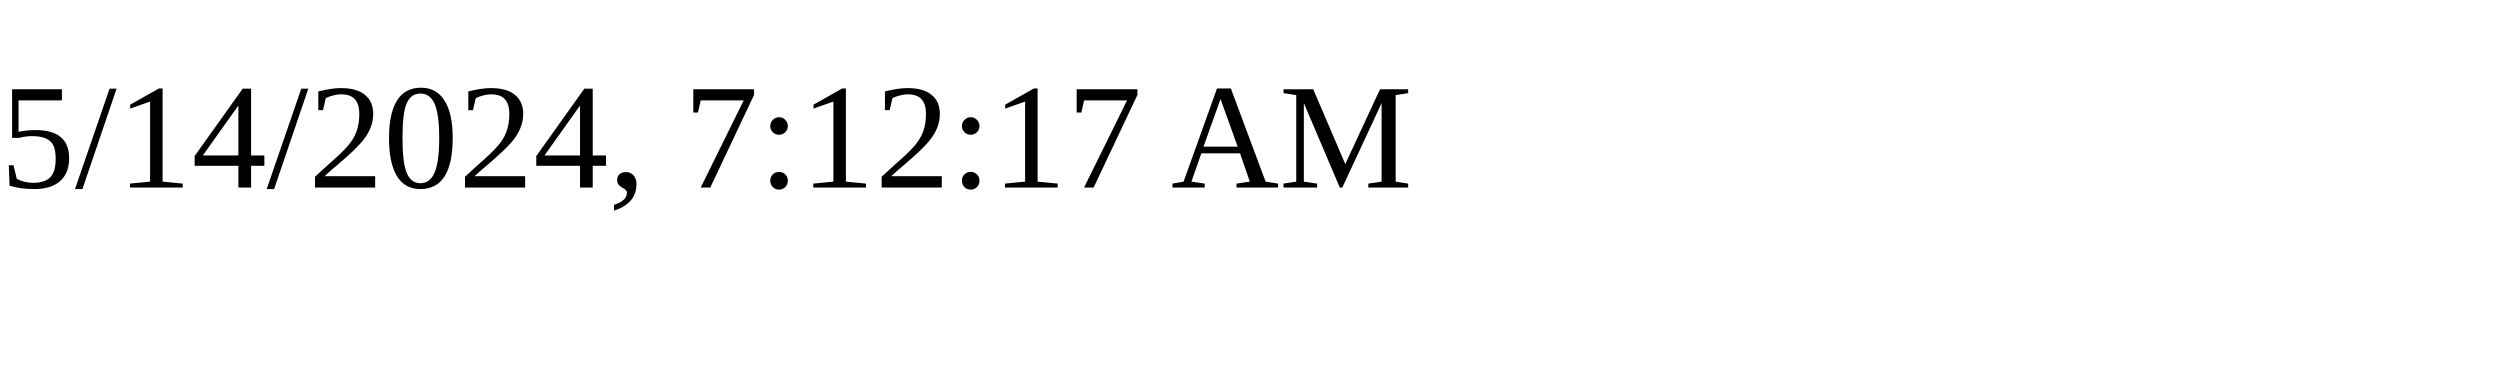
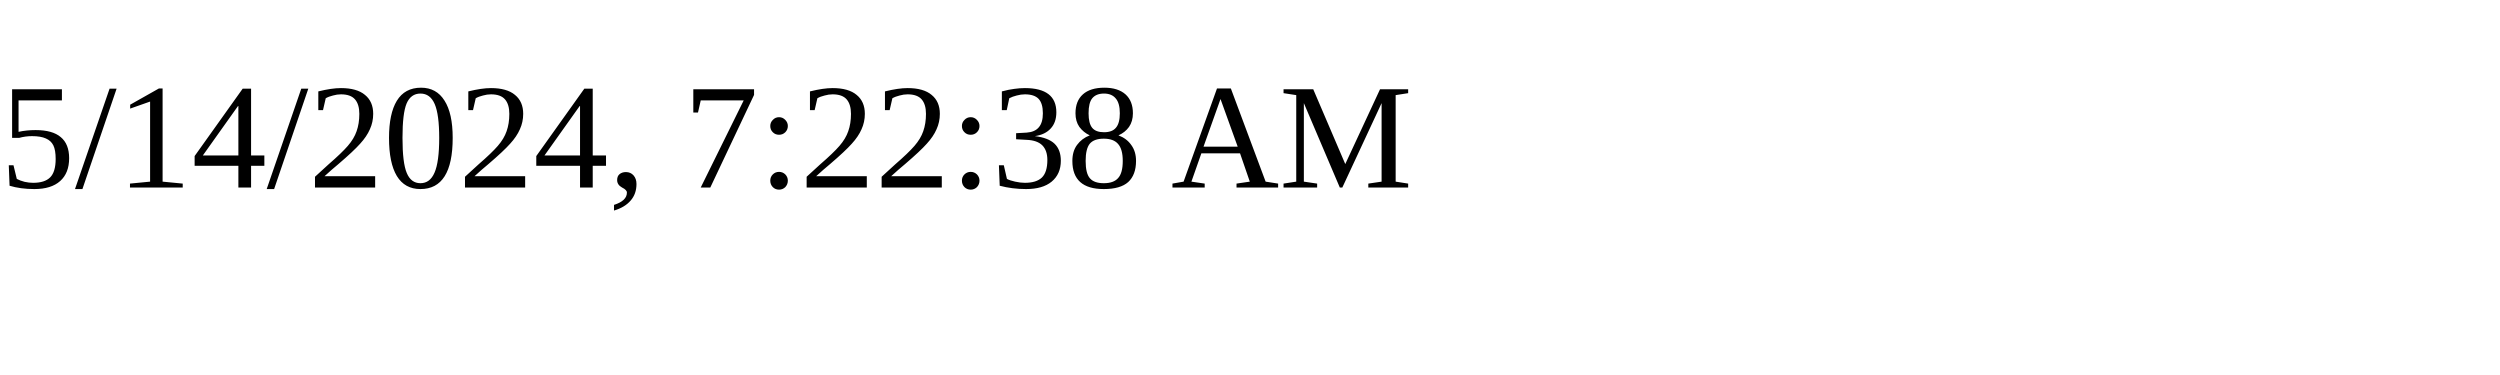
<svg xmlns="http://www.w3.org/2000/svg" height="30" width="200">
-   <text x="0" y="15">5/14/2024, 7:12:17 AM</text>
+   <text x="0" y="15">5/14/2024, 7:22:38 AM</text>
</svg>
